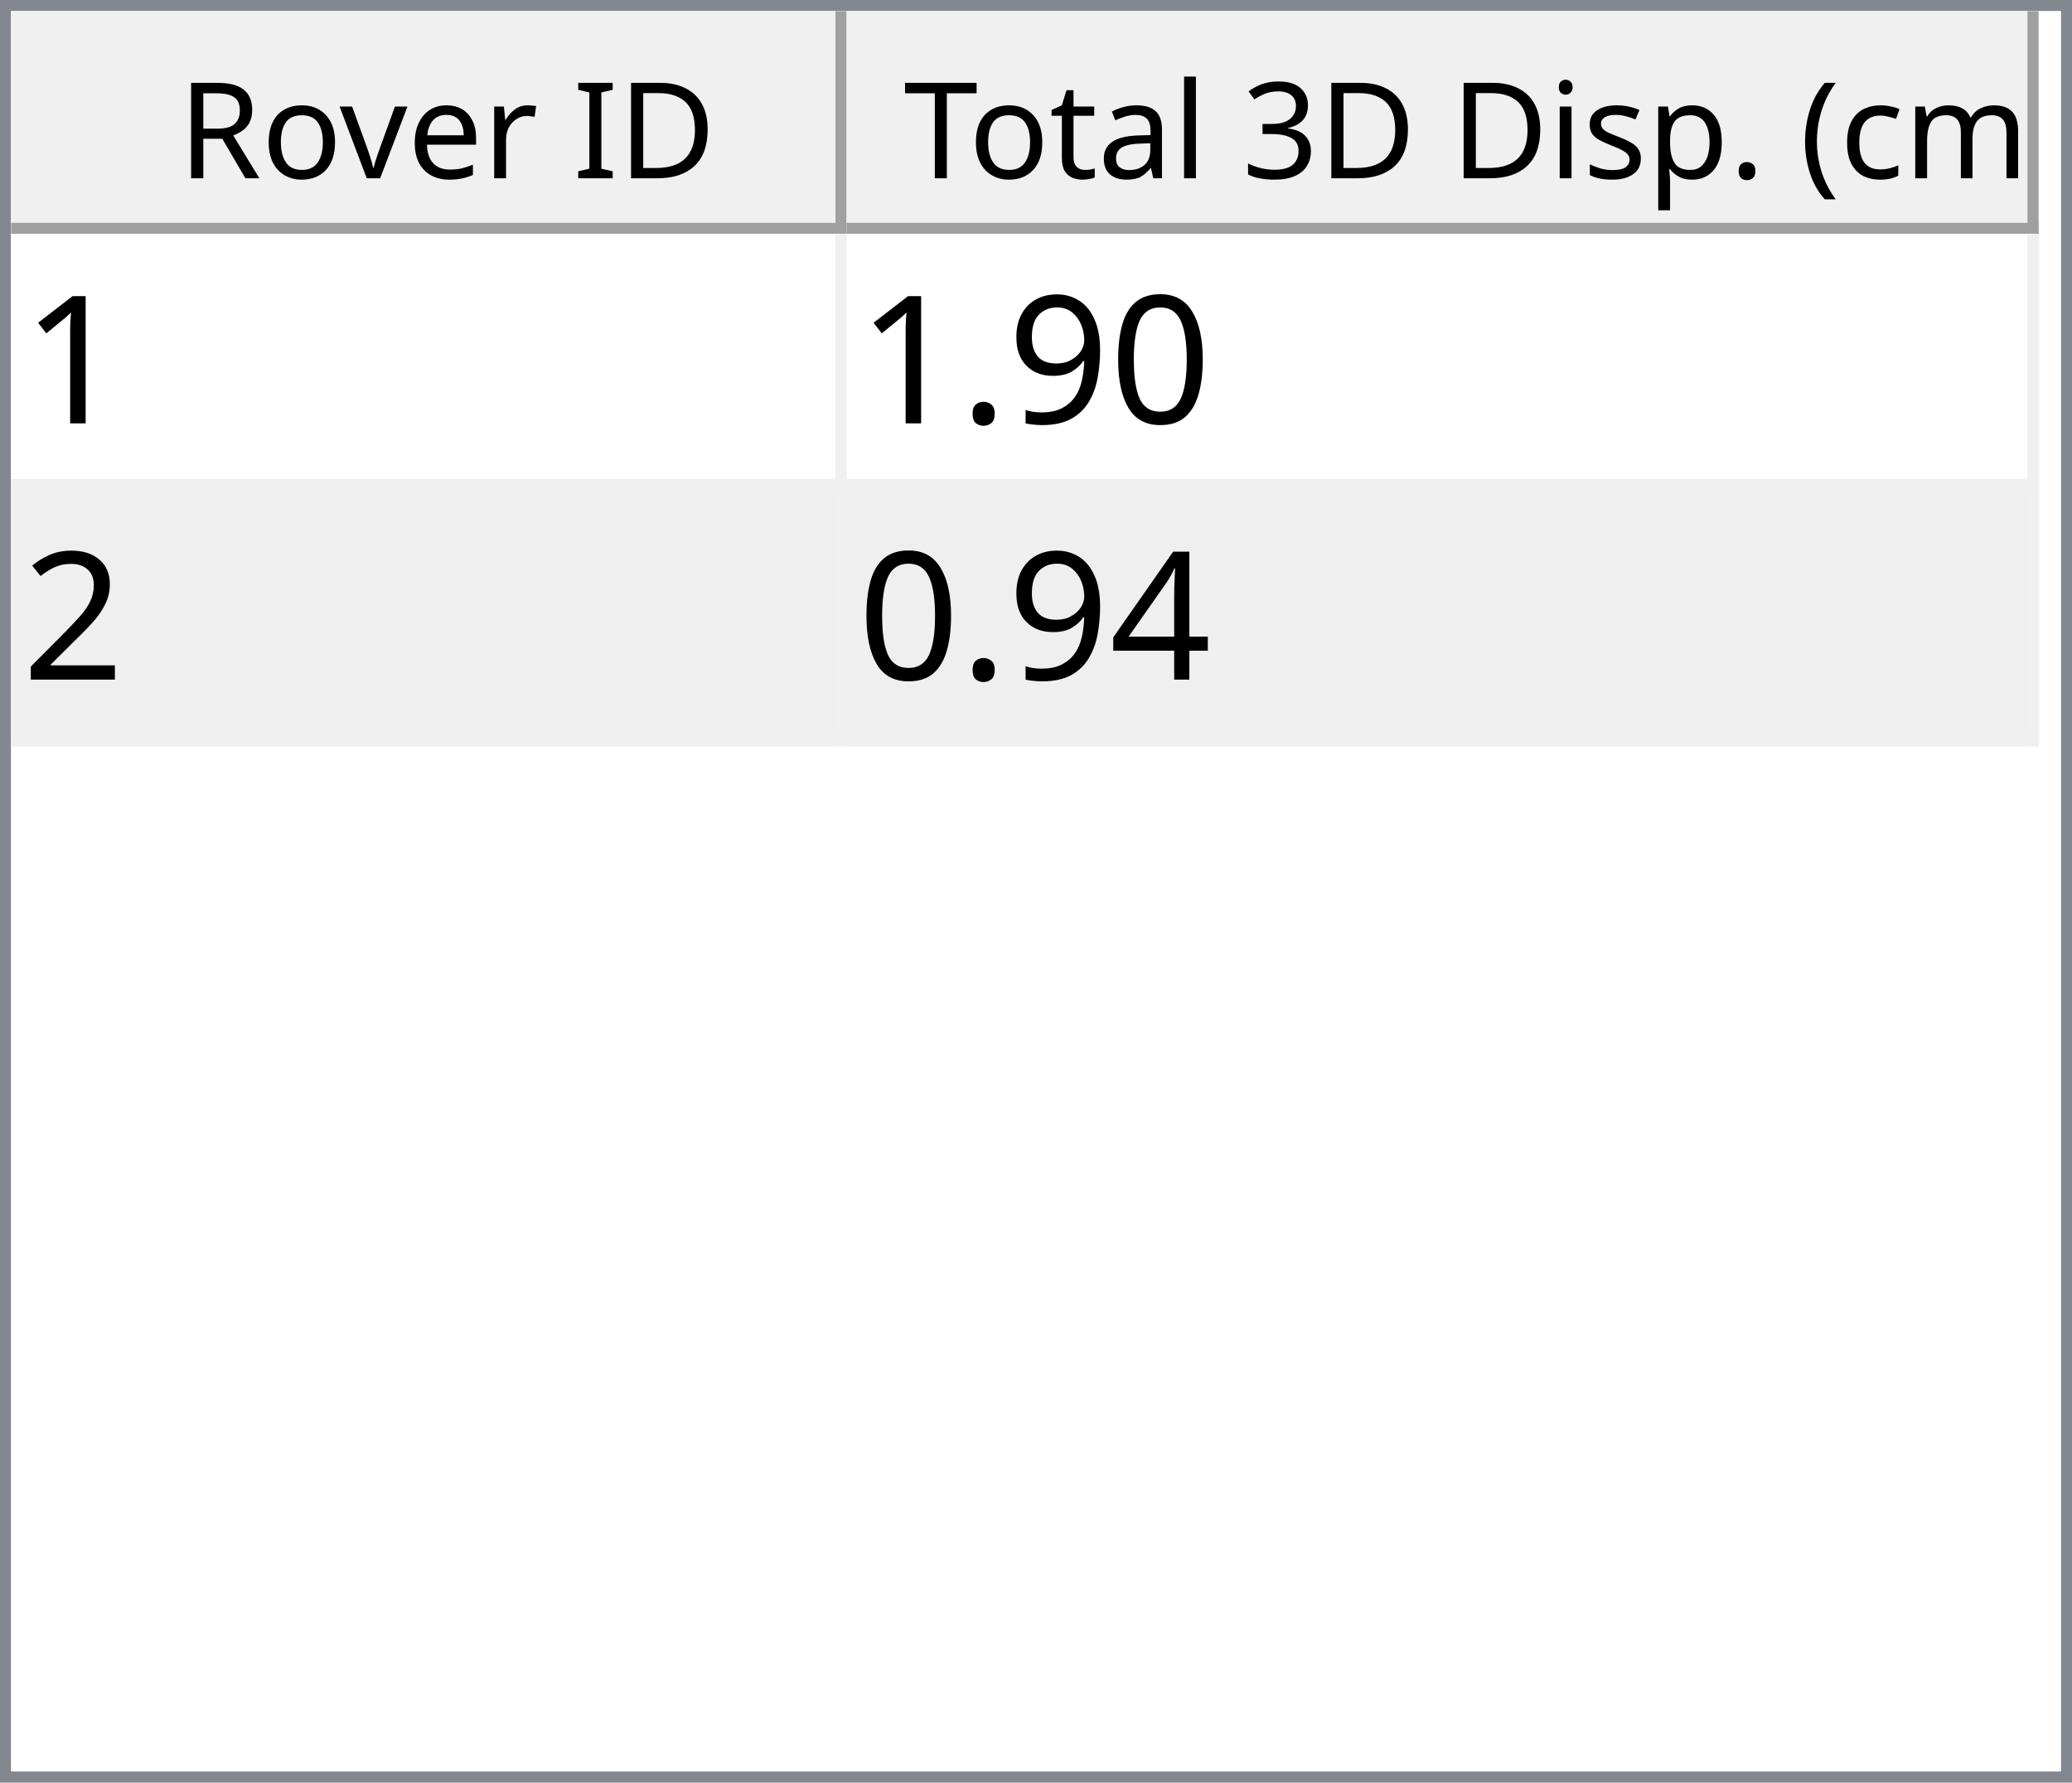
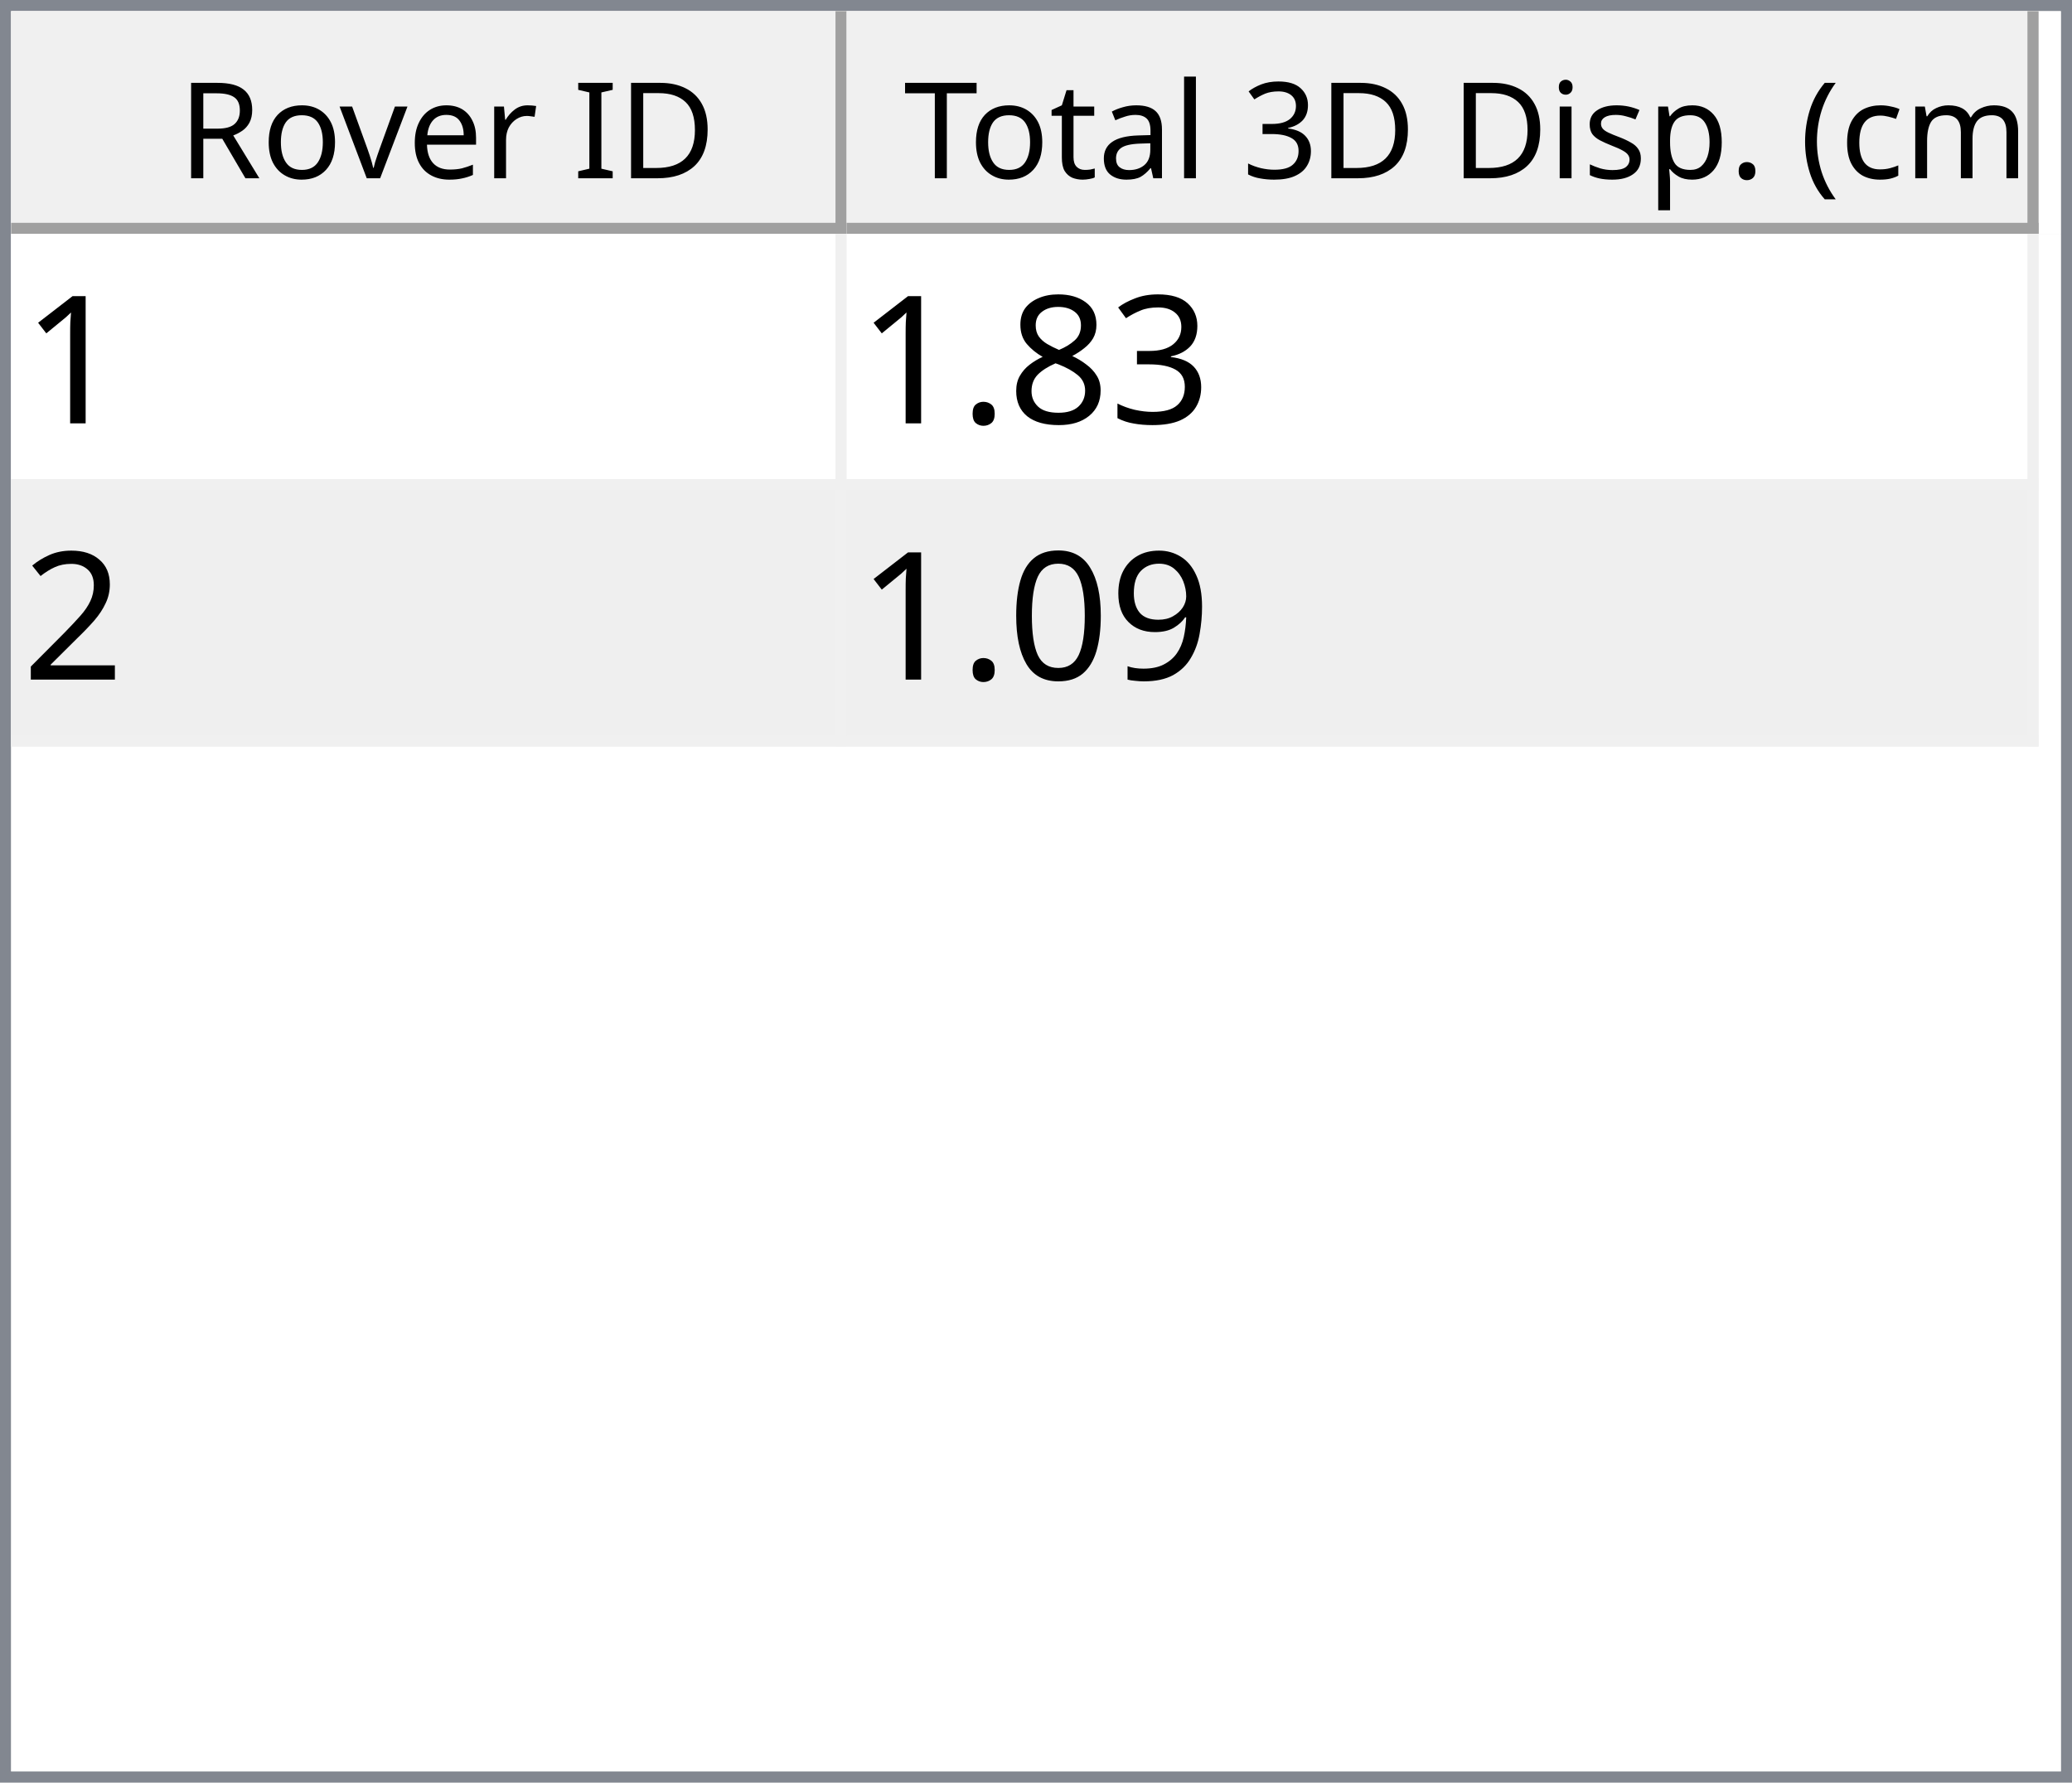
<svg xmlns="http://www.w3.org/2000/svg" style="fill-opacity:1; color-rendering:auto; color-interpolation:auto; text-rendering:auto; stroke:black; stroke-linecap:square; stroke-miterlimit:10; shape-rendering:auto; stroke-opacity:1; fill:black; stroke-dasharray:none; font-weight:normal; stroke-width:1; font-family:'Dialog'; font-style:normal; stroke-linejoin:miter; font-size:12px; stroke-dashoffset:0; image-rendering:auto;" width="186" height="160">
  <defs id="genericDefs" />
  <g>
    <defs id="defs1">
      <clipPath clipPathUnits="userSpaceOnUse" id="clipPath1">
        <path d="M0 0 L186 0 L186 160 L0 160 L0 0 Z" />
      </clipPath>
      <clipPath clipPathUnits="userSpaceOnUse" id="clipPath2">
        <path d="M0 0 L0 160 L186 160 L186 0 Z" />
      </clipPath>
      <clipPath clipPathUnits="userSpaceOnUse" id="clipPath3">
        <path d="M0 0 L0 20 L184 20 L184 0 Z" />
      </clipPath>
      <clipPath clipPathUnits="userSpaceOnUse" id="clipPath4">
        <path d="M0 0 L0 20 L75 20 L75 0 Z" />
      </clipPath>
      <clipPath clipPathUnits="userSpaceOnUse" id="clipPath5">
        <path d="M1 1 L1 19 L74 19 L74 1 Z" />
      </clipPath>
      <clipPath clipPathUnits="userSpaceOnUse" id="clipPath6">
        <path d="M0 0 L0 18 L73 18 L73 0 Z" />
      </clipPath>
      <clipPath clipPathUnits="userSpaceOnUse" id="clipPath7">
        <path d="M-0.5 -0.5 L-0.5 19.5 L74.5 19.5 L74.5 -0.5 Z" />
      </clipPath>
      <clipPath clipPathUnits="userSpaceOnUse" id="clipPath8">
        <path d="M0 0 L0 20 L107 20 L107 0 Z" />
      </clipPath>
      <clipPath clipPathUnits="userSpaceOnUse" id="clipPath9">
        <path d="M1 1 L1 19 L106 19 L106 1 Z" />
      </clipPath>
      <clipPath clipPathUnits="userSpaceOnUse" id="clipPath10">
        <path d="M0 0 L0 18 L105 18 L105 0 Z" />
      </clipPath>
      <clipPath clipPathUnits="userSpaceOnUse" id="clipPath11">
        <path d="M-0.5 -0.5 L-0.5 19.5 L106.5 19.5 L106.5 -0.5 Z" />
      </clipPath>
      <clipPath clipPathUnits="userSpaceOnUse" id="clipPath12">
        <path d="M0 0 L0 138 L184 138 L184 0 Z" />
      </clipPath>
      <clipPath clipPathUnits="userSpaceOnUse" id="clipPath13">
        <path d="M0 0 L0 46 L182 46 L182 0 Z" />
      </clipPath>
      <clipPath clipPathUnits="userSpaceOnUse" id="clipPath14">
        <path d="M-0.5 -0.5 L-0.5 45.5 L181.5 45.5 L181.5 -0.5 Z" />
      </clipPath>
      <clipPath clipPathUnits="userSpaceOnUse" id="clipPath15">
        <path d="M0 0 L0 22 L74 22 L74 0 Z" />
      </clipPath>
      <clipPath clipPathUnits="userSpaceOnUse" id="clipPath16">
        <path d="M0 0 L0 22 L106 22 L106 0 Z" />
      </clipPath>
      <font horiz-adv-x="64.551" id="font1">
        <font-face ascent="107.91" descent="25.098" units-per-em="100" style="font-style:normal; font-family:Segoe UI; font-weight:normal;" />
        <missing-glyph horiz-adv-x="64.551" d="M8.109 0 L8.109 68.266 L56.453 68.266 L56.453 0 L8.109 0 ZM15.328 7.234 L49.219 7.234 L49.219 61.031 L15.328 61.031 L15.328 7.234 Z" />
        <glyph unicode="D" horiz-adv-x="70.117" d="M9.188 0 L9.188 70.016 L28.516 70.016 Q65.531 70.016 65.531 35.891 Q65.531 19.672 55.25 9.836 Q44.969 0 27.734 0 L9.188 0 ZM17.391 62.594 L17.391 7.422 L27.828 7.422 Q41.609 7.422 49.273 14.797 Q56.938 22.172 56.938 35.688 Q56.938 62.594 28.328 62.594 L17.391 62.594 Z" />
        <glyph unicode="I" horiz-adv-x="26.611" d="M17.391 0 L9.188 0 L9.188 70.016 L17.391 70.016 L17.391 0 Z" />
        <glyph unicode=" " horiz-adv-x="27.393" d="" />
        <glyph unicode="r" horiz-adv-x="34.766" d="M34.188 41.891 Q32.078 43.5 28.125 43.5 Q23 43.5 19.555 38.672 Q16.109 33.844 16.109 25.484 L16.109 0 L8.109 0 L8.109 50 L16.109 50 L16.109 39.703 L16.312 39.703 Q18.016 44.969 21.531 47.922 Q25.047 50.875 29.391 50.875 Q32.516 50.875 34.188 50.203 L34.188 41.891 Z" />
        <glyph unicode="e" horiz-adv-x="52.295" d="M48.297 23 L12.984 23 Q13.188 14.656 17.484 10.109 Q21.781 5.562 29.297 5.562 Q37.75 5.562 44.828 11.141 L44.828 3.609 Q38.234 -1.172 27.391 -1.172 Q16.797 -1.172 10.742 5.641 Q4.688 12.453 4.688 24.812 Q4.688 36.469 11.305 43.82 Q17.922 51.172 27.734 51.172 Q37.547 51.172 42.922 44.828 Q48.297 38.484 48.297 27.203 L48.297 23 ZM40.094 29.781 Q40.047 36.719 36.75 40.578 Q33.453 44.438 27.594 44.438 Q21.922 44.438 17.969 40.383 Q14.016 36.328 13.094 29.781 L40.094 29.781 Z" />
        <glyph unicode="v" horiz-adv-x="47.9" d="M47.406 50 L27.484 0 L19.625 0 L0.688 50 L9.469 50 L22.172 13.672 Q23.578 9.672 23.922 6.688 L24.125 6.688 Q24.609 10.453 25.688 13.484 L38.969 50 L47.406 50 Z" />
        <glyph unicode="o" horiz-adv-x="58.594" d="M29 -1.172 Q17.922 -1.172 11.305 5.836 Q4.688 12.844 4.688 24.422 Q4.688 37.016 11.57 44.094 Q18.453 51.172 30.172 51.172 Q41.359 51.172 47.633 44.289 Q53.906 37.406 53.906 25.203 Q53.906 13.234 47.141 6.031 Q40.375 -1.172 29 -1.172 ZM29.594 44.438 Q21.875 44.438 17.383 39.188 Q12.891 33.938 12.891 24.703 Q12.891 15.828 17.43 10.695 Q21.969 5.562 29.594 5.562 Q37.359 5.562 41.531 10.594 Q45.703 15.625 45.703 24.906 Q45.703 34.281 41.531 39.359 Q37.359 44.438 29.594 44.438 Z" />
        <glyph unicode="R" horiz-adv-x="59.814" d="M59.375 0 L49.609 0 L37.891 19.625 Q36.281 22.359 34.766 24.289 Q33.25 26.219 31.664 27.438 Q30.078 28.656 28.25 29.219 Q26.422 29.781 24.125 29.781 L17.391 29.781 L17.391 0 L9.188 0 L9.188 70.016 L30.078 70.016 Q34.672 70.016 38.555 68.867 Q42.438 67.719 45.289 65.375 Q48.141 63.031 49.758 59.547 Q51.375 56.062 51.375 51.375 Q51.375 47.703 50.273 44.656 Q49.172 41.609 47.148 39.211 Q45.125 36.812 42.266 35.133 Q39.406 33.453 35.844 32.516 L35.844 32.328 Q37.594 31.547 38.891 30.547 Q40.188 29.547 41.359 28.18 Q42.531 26.812 43.68 25.078 Q44.828 23.344 46.234 21.047 L59.375 0 ZM17.391 62.594 L17.391 37.203 L28.516 37.203 Q31.594 37.203 34.203 38.133 Q36.812 39.062 38.719 40.797 Q40.625 42.531 41.703 45.047 Q42.781 47.562 42.781 50.688 Q42.781 56.297 39.141 59.445 Q35.5 62.594 28.609 62.594 L17.391 62.594 Z" />
        <glyph unicode=")" horiz-adv-x="30.176" d="M8.297 -15.922 L1.172 -15.922 Q16.406 2.344 16.406 26.812 Q16.406 51.469 1.078 70.016 L8.297 70.016 Q23.531 52.156 23.531 26.703 Q23.531 1.375 8.297 -15.922 Z" />
        <glyph unicode="m" horiz-adv-x="86.133" d="M79.109 0 L71.094 0 L71.094 28.719 Q71.094 37.016 68.531 40.727 Q65.969 44.438 59.906 44.438 Q54.781 44.438 51.195 39.75 Q47.609 35.062 47.609 28.516 L47.609 0 L39.594 0 L39.594 29.688 Q39.594 44.438 28.219 44.438 Q22.953 44.438 19.531 40.016 Q16.109 35.594 16.109 28.516 L16.109 0 L8.109 0 L8.109 50 L16.109 50 L16.109 42.094 L16.312 42.094 Q21.625 51.172 31.844 51.172 Q36.969 51.172 40.773 48.312 Q44.578 45.453 46 40.828 Q51.562 51.172 62.594 51.172 Q79.109 51.172 79.109 30.812 L79.109 0 Z" />
        <glyph unicode="c" horiz-adv-x="46.191" d="M42.188 2.297 Q36.422 -1.172 28.516 -1.172 Q17.828 -1.172 11.258 5.789 Q4.688 12.75 4.688 23.828 Q4.688 36.188 11.766 43.68 Q18.844 51.172 30.672 51.172 Q37.25 51.172 42.281 48.734 L42.281 40.531 Q36.719 44.438 30.375 44.438 Q22.703 44.438 17.797 38.945 Q12.891 33.453 12.891 24.516 Q12.891 15.719 17.508 10.641 Q22.125 5.562 29.891 5.562 Q36.422 5.562 42.188 9.906 L42.188 2.297 Z" />
        <glyph unicode="(" horiz-adv-x="30.176" d="M29.109 -15.922 L21.969 -15.922 Q6.844 1.375 6.844 26.703 Q6.844 52.156 21.969 70.016 L29.203 70.016 Q13.875 51.469 13.875 26.812 Q13.875 2.344 29.109 -15.922 Z" />
        <glyph unicode="." horiz-adv-x="21.68" d="M10.891 -1.078 Q8.641 -1.078 7.055 0.539 Q5.469 2.156 5.469 4.391 Q5.469 6.641 7.055 8.273 Q8.641 9.906 10.891 9.906 Q13.188 9.906 14.797 8.273 Q16.406 6.641 16.406 4.391 Q16.406 2.156 14.797 0.539 Q13.188 -1.078 10.891 -1.078 Z" />
        <glyph unicode="p" horiz-adv-x="58.789" d="M16.312 7.234 L16.109 7.234 L16.109 -23 L8.109 -23 L8.109 50 L16.109 50 L16.109 41.219 L16.312 41.219 Q22.219 51.172 33.594 51.172 Q43.266 51.172 48.688 44.461 Q54.109 37.75 54.109 26.469 Q54.109 13.922 48 6.375 Q41.891 -1.172 31.297 -1.172 Q21.578 -1.172 16.312 7.234 ZM16.109 27.391 L16.109 20.406 Q16.109 14.203 20.141 9.883 Q24.172 5.562 30.375 5.562 Q37.641 5.562 41.773 11.133 Q45.906 16.703 45.906 26.609 Q45.906 34.969 42.047 39.703 Q38.188 44.438 31.594 44.438 Q24.609 44.438 20.359 39.578 Q16.109 34.719 16.109 27.391 Z" />
        <glyph unicode="s" horiz-adv-x="42.432" d="M5.078 1.812 L5.078 10.406 Q11.625 5.562 19.484 5.562 Q30.031 5.562 30.031 12.594 Q30.031 14.594 29.125 15.992 Q28.219 17.391 26.68 18.461 Q25.141 19.531 23.07 20.383 Q21 21.234 18.609 22.172 Q15.281 23.484 12.766 24.828 Q10.25 26.172 8.57 27.859 Q6.891 29.547 6.031 31.695 Q5.172 33.844 5.172 36.719 Q5.172 40.234 6.789 42.945 Q8.406 45.656 11.086 47.484 Q13.766 49.312 17.211 50.242 Q20.656 51.172 24.312 51.172 Q30.812 51.172 35.938 48.922 L35.938 40.828 Q30.422 44.438 23.25 44.438 Q21 44.438 19.195 43.922 Q17.391 43.406 16.094 42.477 Q14.797 41.547 14.086 40.258 Q13.375 38.969 13.375 37.406 Q13.375 35.453 14.086 34.133 Q14.797 32.812 16.164 31.789 Q17.531 30.766 19.484 29.938 Q21.438 29.109 23.922 28.125 Q27.25 26.859 29.883 25.516 Q32.516 24.172 34.375 22.484 Q36.234 20.797 37.234 18.602 Q38.234 16.406 38.234 13.375 Q38.234 9.672 36.602 6.938 Q34.969 4.203 32.234 2.398 Q29.5 0.594 25.93 -0.289 Q22.359 -1.172 18.453 -1.172 Q10.75 -1.172 5.078 1.812 Z" />
        <glyph unicode="i" horiz-adv-x="24.219" d="M12.203 62.703 Q10.062 62.703 8.547 64.164 Q7.031 65.625 7.031 67.875 Q7.031 70.125 8.547 71.609 Q10.062 73.094 12.203 73.094 Q14.406 73.094 15.945 71.609 Q17.484 70.125 17.484 67.875 Q17.484 65.719 15.945 64.211 Q14.406 62.703 12.203 62.703 ZM16.109 0 L8.109 0 L8.109 50 L16.109 50 L16.109 0 Z" />
        <glyph unicode="3" horiz-adv-x="53.906" d="M46.531 19.828 Q46.531 15.094 44.75 11.211 Q42.969 7.328 39.719 4.57 Q36.469 1.812 31.93 0.297 Q27.391 -1.219 21.922 -1.219 Q11.922 -1.219 6 2.594 L6 11.188 Q13.094 5.609 22.219 5.609 Q25.875 5.609 28.828 6.539 Q31.781 7.469 33.906 9.227 Q36.031 10.984 37.18 13.477 Q38.328 15.969 38.328 19.094 Q38.328 32.812 18.797 32.812 L12.984 32.812 L12.984 39.594 L18.5 39.594 Q35.797 39.594 35.797 52.484 Q35.797 64.406 22.609 64.406 Q15.188 64.406 8.688 59.422 L8.688 67.188 Q15.375 71.188 24.609 71.188 Q29 71.188 32.57 69.969 Q36.141 68.75 38.68 66.555 Q41.219 64.359 42.609 61.281 Q44 58.203 44 54.5 Q44 40.672 30.031 36.719 L30.031 36.531 Q33.594 36.141 36.625 34.797 Q39.656 33.453 41.852 31.305 Q44.047 29.156 45.289 26.25 Q46.531 23.344 46.531 19.828 Z" />
        <glyph unicode="l" horiz-adv-x="24.219" d="M16.109 0 L8.109 0 L8.109 74.031 L16.109 74.031 L16.109 0 Z" />
        <glyph unicode="a" horiz-adv-x="50.879" d="M43.891 0 L35.891 0 L35.891 7.812 L35.688 7.812 Q30.469 -1.172 20.312 -1.172 Q12.844 -1.172 8.617 2.781 Q4.391 6.734 4.391 13.281 Q4.391 27.297 20.906 29.594 L35.891 31.688 Q35.891 44.438 25.594 44.438 Q16.547 44.438 9.281 38.281 L9.281 46.484 Q16.656 51.172 26.266 51.172 Q43.891 51.172 43.891 32.516 L43.891 0 ZM35.891 25.297 L23.828 23.641 Q18.266 22.859 15.43 20.875 Q12.594 18.891 12.594 13.875 Q12.594 10.203 15.211 7.883 Q17.828 5.562 22.172 5.562 Q28.125 5.562 32.008 9.742 Q35.891 13.922 35.891 20.312 L35.891 25.297 Z" />
        <glyph unicode="t" horiz-adv-x="33.887" d="M31.297 0.484 Q28.469 -1.078 23.828 -1.078 Q10.688 -1.078 10.688 13.578 L10.688 43.172 L2.094 43.172 L2.094 50 L10.688 50 L10.688 62.203 L18.703 64.797 L18.703 50 L31.297 50 L31.297 43.172 L18.703 43.172 L18.703 14.984 Q18.703 9.969 20.414 7.82 Q22.125 5.672 26.078 5.672 Q29.109 5.672 31.297 7.328 L31.297 0.484 Z" />
        <glyph unicode="T" horiz-adv-x="52.393" d="M50.594 62.594 L30.375 62.594 L30.375 0 L22.172 0 L22.172 62.594 L2 62.594 L2 70.016 L50.594 70.016 L50.594 62.594 Z" />
      </font>
      <font horiz-adv-x="75.0" id="font2">
        <font-face ascent="100.537" descent="21.973" units-per-em="100" style="font-style:normal; font-family:sans-serif; font-weight:normal;" />
        <missing-glyph horiz-adv-x="75.0" d="M12.5 0 L12.5 62.5 L62.5 62.5 L62.5 0 L12.5 0 ZM14.062 1.562 L60.938 1.562 L60.938 60.938 L14.062 60.938 L14.062 1.562 Z" />
        <glyph unicode="1" horiz-adv-x="55.615" d="M37.25 0 L28.469 0 L28.469 56 Q25.297 52.984 20.141 49.953 Q14.984 46.922 10.891 45.406 L10.891 53.906 Q18.266 57.375 23.781 62.305 Q29.297 67.234 31.594 71.875 L37.25 71.875 L37.25 0 Z" />
-         <glyph unicode="0" horiz-adv-x="55.615" d="M4.156 35.297 Q4.156 48 6.766 55.742 Q9.375 63.484 14.523 67.68 Q19.672 71.875 27.484 71.875 Q33.25 71.875 37.594 69.555 Q41.938 67.234 44.773 62.867 Q47.609 58.5 49.219 52.227 Q50.828 45.953 50.828 35.297 Q50.828 22.703 48.242 14.969 Q45.656 7.234 40.508 3.008 Q35.359 -1.219 27.484 -1.219 Q17.141 -1.219 11.234 6.203 Q4.156 15.141 4.156 35.297 ZM13.188 35.297 Q13.188 17.672 17.312 11.836 Q21.438 6 27.484 6 Q33.547 6 37.672 11.859 Q41.797 17.719 41.797 35.297 Q41.797 52.984 37.672 58.789 Q33.547 64.594 27.391 64.594 Q21.344 64.594 17.719 59.469 Q13.188 52.938 13.188 35.297 Z" />
-         <glyph unicode="9" horiz-adv-x="55.615" d="M5.469 16.547 L13.922 17.328 Q14.984 11.375 18.016 8.688 Q21.047 6 25.781 6 Q29.828 6 32.883 7.859 Q35.938 9.719 37.891 12.82 Q39.844 15.922 41.164 21.195 Q42.484 26.469 42.484 31.938 Q42.484 32.516 42.438 33.688 Q39.797 29.5 35.234 26.883 Q30.672 24.266 25.344 24.266 Q16.453 24.266 10.305 30.711 Q4.156 37.156 4.156 47.703 Q4.156 58.594 10.578 65.234 Q17 71.875 26.656 71.875 Q33.641 71.875 39.43 68.117 Q45.219 64.359 48.219 57.398 Q51.219 50.438 51.219 37.25 Q51.219 23.531 48.242 15.406 Q45.266 7.281 39.383 3.031 Q33.5 -1.219 25.594 -1.219 Q17.188 -1.219 11.867 3.445 Q6.547 8.109 5.469 16.547 ZM41.453 48.141 Q41.453 55.719 37.43 60.156 Q33.406 64.594 27.734 64.594 Q21.875 64.594 17.531 59.812 Q13.188 55.031 13.188 47.406 Q13.188 40.578 17.312 36.305 Q21.438 32.031 27.484 32.031 Q33.594 32.031 37.523 36.305 Q41.453 40.578 41.453 48.141 Z" />
+         <glyph unicode="3" horiz-adv-x="55.615" d="M4.203 18.891 L12.984 20.062 Q14.5 12.594 18.141 9.297 Q21.781 6 27 6 Q33.203 6 37.477 10.297 Q41.75 14.594 41.75 20.953 Q41.75 27 37.797 30.93 Q33.844 34.859 27.734 34.859 Q25.25 34.859 21.531 33.891 L22.516 41.609 Q23.391 41.5 23.922 41.5 Q29.547 41.5 34.039 44.43 Q38.531 47.359 38.531 53.469 Q38.531 58.297 35.258 61.477 Q31.984 64.656 26.812 64.656 Q21.688 64.656 18.266 61.43 Q14.844 58.203 13.875 51.766 L5.078 53.328 Q6.688 62.156 12.398 67.016 Q18.109 71.875 26.609 71.875 Q32.469 71.875 37.398 69.359 Q42.328 66.844 44.945 62.5 Q47.562 58.156 47.562 53.266 Q47.562 48.641 45.07 44.828 Q42.578 41.016 37.703 38.766 Q44.047 37.312 47.562 32.695 Q51.078 28.078 51.078 21.141 Q51.078 11.766 44.242 5.25 Q37.406 -1.266 26.953 -1.266 Q17.531 -1.266 11.305 4.352 Q5.078 9.969 4.203 18.891 Z" />
+         <glyph unicode="8" horiz-adv-x="55.615" d="M17.672 38.812 Q12.203 40.828 9.57 44.539 Q6.938 48.25 6.938 53.422 Q6.938 61.234 12.555 66.555 Q18.172 71.875 27.484 71.875 Q36.859 71.875 42.578 66.43 Q48.297 60.984 48.297 53.172 Q48.297 48.188 45.68 44.508 Q43.062 40.828 37.75 38.812 Q44.344 36.672 47.781 31.883 Q51.219 27.094 51.219 20.453 Q51.219 11.281 44.727 5.031 Q38.234 -1.219 27.641 -1.219 Q17.047 -1.219 10.547 5.055 Q4.047 11.328 4.047 20.703 Q4.047 27.688 7.594 32.398 Q11.141 37.109 17.672 38.812 ZM15.922 53.719 Q15.922 48.641 19.195 45.414 Q22.469 42.188 27.688 42.188 Q32.766 42.188 36.016 45.383 Q39.266 48.578 39.266 53.219 Q39.266 58.062 35.914 61.359 Q32.562 64.656 27.594 64.656 Q22.562 64.656 19.242 61.43 Q15.922 58.203 15.922 53.719 ZM13.094 20.656 Q13.094 16.891 14.875 13.375 Q16.656 9.859 20.172 7.93 Q23.688 6 27.734 6 Q34.031 6 38.133 10.055 Q42.234 14.109 42.234 20.359 Q42.234 26.703 38.016 30.859 Q33.797 35.016 27.438 35.016 Q21.234 35.016 17.164 30.914 Q13.094 26.812 13.094 20.656 Z" />
        <glyph unicode="." horiz-adv-x="27.783" d="M9.078 0 L9.078 10.016 L19.094 10.016 L19.094 0 L9.078 0 Z" />
        <glyph unicode="2" horiz-adv-x="55.615" d="M50.344 8.453 L50.344 0 L3.031 0 Q2.938 3.172 4.047 6.109 Q5.859 10.938 9.836 15.625 Q13.812 20.312 21.344 26.469 Q33.016 36.031 37.117 41.625 Q41.219 47.219 41.219 52.203 Q41.219 57.422 37.477 61.008 Q33.734 64.594 27.734 64.594 Q21.391 64.594 17.578 60.789 Q13.766 56.984 13.719 50.25 L4.688 51.172 Q5.609 61.281 11.664 66.578 Q17.719 71.875 27.938 71.875 Q38.234 71.875 44.242 66.164 Q50.25 60.453 50.25 52 Q50.25 47.703 48.492 43.555 Q46.734 39.406 42.656 34.812 Q38.578 30.219 29.109 22.219 Q21.188 15.578 18.945 13.211 Q16.703 10.844 15.234 8.453 L50.344 8.453 Z" />
-         <glyph unicode="4" horiz-adv-x="55.615" d="M32.328 0 L32.328 17.141 L1.266 17.141 L1.266 25.203 L33.938 71.578 L41.109 71.578 L41.109 25.203 L50.781 25.203 L50.781 17.141 L41.109 17.141 L41.109 0 L32.328 0 ZM32.328 25.203 L32.328 57.469 L9.906 25.203 L32.328 25.203 Z" />
+         <glyph unicode="9" horiz-adv-x="55.615" d="M5.469 16.547 L13.922 17.328 Q14.984 11.375 18.016 8.688 Q21.047 6 25.781 6 Q29.828 6 32.883 7.859 Q35.938 9.719 37.891 12.82 Q39.844 15.922 41.164 21.195 Q42.484 26.469 42.484 31.938 Q42.484 32.516 42.438 33.688 Q39.797 29.5 35.234 26.883 Q30.672 24.266 25.344 24.266 Q16.453 24.266 10.305 30.711 Q4.156 37.156 4.156 47.703 Q4.156 58.594 10.578 65.234 Q17 71.875 26.656 71.875 Q33.641 71.875 39.43 68.117 Q45.219 64.359 48.219 57.398 Q51.219 50.438 51.219 37.25 Q51.219 23.531 48.242 15.406 Q45.266 7.281 39.383 3.031 Q33.5 -1.219 25.594 -1.219 Q17.188 -1.219 11.867 3.445 Q6.547 8.109 5.469 16.547 ZM41.453 48.141 Q41.453 55.719 37.43 60.156 Q33.406 64.594 27.734 64.594 Q21.875 64.594 17.531 59.812 Q13.188 55.031 13.188 47.406 Q13.188 40.578 17.312 36.305 Q21.438 32.031 27.484 32.031 Q33.594 32.031 37.523 36.305 Q41.453 40.578 41.453 48.141 Z" />
+         <glyph unicode="0" horiz-adv-x="55.615" d="M4.156 35.297 Q4.156 48 6.766 55.742 Q9.375 63.484 14.523 67.68 Q19.672 71.875 27.484 71.875 Q33.25 71.875 37.594 69.555 Q41.938 67.234 44.773 62.867 Q47.609 58.5 49.219 52.227 Q50.828 45.953 50.828 35.297 Q50.828 22.703 48.242 14.969 Q45.656 7.234 40.508 3.008 Q35.359 -1.219 27.484 -1.219 Q17.141 -1.219 11.234 6.203 Q4.156 15.141 4.156 35.297 ZM13.188 35.297 Q13.188 17.672 17.312 11.836 Q21.438 6 27.484 6 Q33.547 6 37.672 11.859 Q41.797 17.719 41.797 35.297 Q41.797 52.984 37.672 58.789 Q33.547 64.594 27.391 64.594 Q21.344 64.594 17.719 59.469 Q13.188 52.938 13.188 35.297 Z" />
      </font>
    </defs>
    <g style="fill:white; stroke:white;">
      <rect x="0" y="0" width="186" style="clip-path:url(#clipPath1); stroke:none;" height="160" />
    </g>
    <g style="fill:white; text-rendering:optimizeSpeed; color-rendering:optimizeSpeed; image-rendering:optimizeSpeed; shape-rendering:crispEdges; stroke:white; color-interpolation:sRGB;">
      <rect x="0" width="186" height="160" y="0" style="stroke:none;" />
      <path style="stroke:none;" d="M0 160 L186 160 L186 0 L0 0 Z" />
    </g>
    <g style="fill:rgb(240,240,240); font-family:'Segoe UI'; stroke:rgb(240,240,240);">
      <rect x="0" y="0" width="186" style="clip-path:url(#clipPath2); stroke:none;" height="160" />
    </g>
    <g style="fill:rgb(130,135,144); font-family:'Segoe UI'; stroke:rgb(130,135,144);">
      <path d="M0 0 L186 0 L186 160 L0 160 L0 0 ZM1 1 L185 1 L185 159 L1 159 L1 1 Z" style="fill-rule:evenodd; clip-path:url(#clipPath2); stroke:none;" />
    </g>
    <g style="fill:white; font-family:'Segoe UI'; stroke:white;" transform="translate(1,1)">
      <rect x="0" y="0" width="184" style="clip-path:url(#clipPath3); stroke:none;" height="20" />
    </g>
    <g style="fill:rgb(240,240,240); font-family:'Segoe UI'; stroke:rgb(240,240,240);" transform="translate(1,1)">
      <rect x="0" y="0" width="75" style="clip-path:url(#clipPath4); stroke:none;" height="20" />
    </g>
    <g style="font-family:'Segoe UI';" transform="translate(2,2)">
      <text x="14" xml:space="preserve" y="14" style="clip-path:url(#clipPath6); stroke:none;">Rover ID</text>
    </g>
    <g style="fill:rgb(160,160,160); font-family:'Segoe UI'; stroke:rgb(160,160,160); stroke-linejoin:bevel;" transform="translate(1.5,1.5)">
      <line x1="74" x2="74" y1="0" style="fill:none; clip-path:url(#clipPath7);" y2="19" />
    </g>
    <g style="fill:rgb(160,160,160); font-family:'Segoe UI'; stroke:rgb(160,160,160); stroke-linejoin:bevel;" transform="matrix(1,0,0,1,1,1) translate(0.5,0.5)">
      <line x1="0" x2="74" y1="19" style="fill:none; clip-path:url(#clipPath7);" y2="19" />
    </g>
    <g style="fill:rgb(240,240,240); font-family:'Segoe UI'; stroke:rgb(240,240,240);" transform="translate(76,1)">
      <rect x="0" y="0" width="107" style="clip-path:url(#clipPath8); stroke:none;" height="20" />
    </g>
    <g style="font-family:'Segoe UI';" transform="translate(77,2)">
      <text x="1" xml:space="preserve" y="14" style="clip-path:url(#clipPath10); stroke:none;"> Total 3D Disp. (cm)</text>
    </g>
    <g style="fill:rgb(160,160,160); font-family:'Segoe UI'; stroke:rgb(160,160,160); stroke-linejoin:bevel;" transform="translate(76.5,1.5)">
      <line x1="106" x2="106" y1="0" style="fill:none; clip-path:url(#clipPath11);" y2="19" />
    </g>
    <g style="fill:rgb(160,160,160); font-family:'Segoe UI'; stroke:rgb(160,160,160); stroke-linejoin:bevel;" transform="matrix(1,0,0,1,76,1) translate(0.5,0.5)">
      <line x1="0" x2="106" y1="19" style="fill:none; clip-path:url(#clipPath11);" y2="19" />
    </g>
    <g style="fill:white; font-family:'Segoe UI'; stroke:white;" transform="translate(1,21)">
      <rect x="0" y="0" width="184" style="clip-path:url(#clipPath12); stroke:none;" height="138" />
    </g>
    <g style="fill:rgb(240,240,240); font-size:16px; font-family:sans-serif; stroke:rgb(240,240,240);" transform="translate(1,21)">
      <rect x="0" y="0" width="182" style="clip-path:url(#clipPath13); stroke:none;" height="46" />
      <line transform="translate(0.5,0.5)" x1="0" x2="181" y1="22" style="clip-path:url(#clipPath14); fill:none; stroke-linejoin:bevel;" y2="22" />
    </g>
    <g transform="matrix(1,0,0,1,1,21) translate(0.5,0.5)" style="fill:rgb(240,240,240); font-size:16px; font-family:sans-serif; stroke:rgb(240,240,240); stroke-linejoin:bevel;">
      <line x1="0" x2="181" y1="45" style="fill:none; clip-path:url(#clipPath14);" y2="45" />
    </g>
    <g transform="matrix(1,0,0,1,1,21) translate(0.5,0.5)" style="fill:rgb(240,240,240); font-size:16px; font-family:sans-serif; stroke:rgb(240,240,240); stroke-linejoin:bevel;">
      <line x1="74" x2="74" y1="0" style="fill:none; clip-path:url(#clipPath14);" y2="45" />
    </g>
    <g transform="matrix(1,0,0,1,1,21) translate(0.5,0.5)" style="fill:rgb(240,240,240); font-size:16px; font-family:sans-serif; stroke:rgb(240,240,240); stroke-linejoin:bevel;">
      <line x1="181" x2="181" y1="0" style="fill:none; clip-path:url(#clipPath14);" y2="45" />
    </g>
    <g style="fill:white; font-size:16px; font-family:sans-serif; stroke:white;" transform="matrix(1,0,0,1,1,21)">
      <rect x="0" y="0" width="74" style="clip-path:url(#clipPath15); stroke:none;" height="22" />
      <text x="1" y="17" style="fill:black; clip-path:url(#clipPath15); stroke:none;" xml:space="preserve">1</text>
    </g>
    <g style="fill:white; font-size:16px; font-family:sans-serif; stroke:white;" transform="matrix(1,0,0,1,1,21) translate(75,0)">
      <rect x="0" y="0" width="106" style="clip-path:url(#clipPath16); stroke:none;" height="22" />
-       <text x="1" y="17" style="fill:black; clip-path:url(#clipPath16); stroke:none;" xml:space="preserve">1.90</text>
+       <text x="1" y="17" style="fill:black; clip-path:url(#clipPath16); stroke:none;" xml:space="preserve">1.83</text>
    </g>
    <g style="fill:rgb(239,239,239); font-size:16px; font-family:sans-serif; stroke:rgb(239,239,239);" transform="matrix(1,0,0,1,1,21) translate(0,23)">
      <rect x="0" y="0" width="74" style="clip-path:url(#clipPath15); stroke:none;" height="22" />
      <text x="1" y="17" style="fill:black; clip-path:url(#clipPath15); stroke:none;" xml:space="preserve">2</text>
    </g>
    <g style="fill:rgb(239,239,239); font-size:16px; font-family:sans-serif; stroke:rgb(239,239,239);" transform="matrix(1,0,0,1,1,21) translate(75,23)">
      <rect x="0" y="0" width="106" style="clip-path:url(#clipPath16); stroke:none;" height="22" />
-       <text x="1" y="17" style="fill:black; clip-path:url(#clipPath16); stroke:none;" xml:space="preserve">0.94</text>
+       <text x="1" y="17" style="fill:black; clip-path:url(#clipPath16); stroke:none;" xml:space="preserve">1.09</text>
    </g>
  </g>
</svg>
